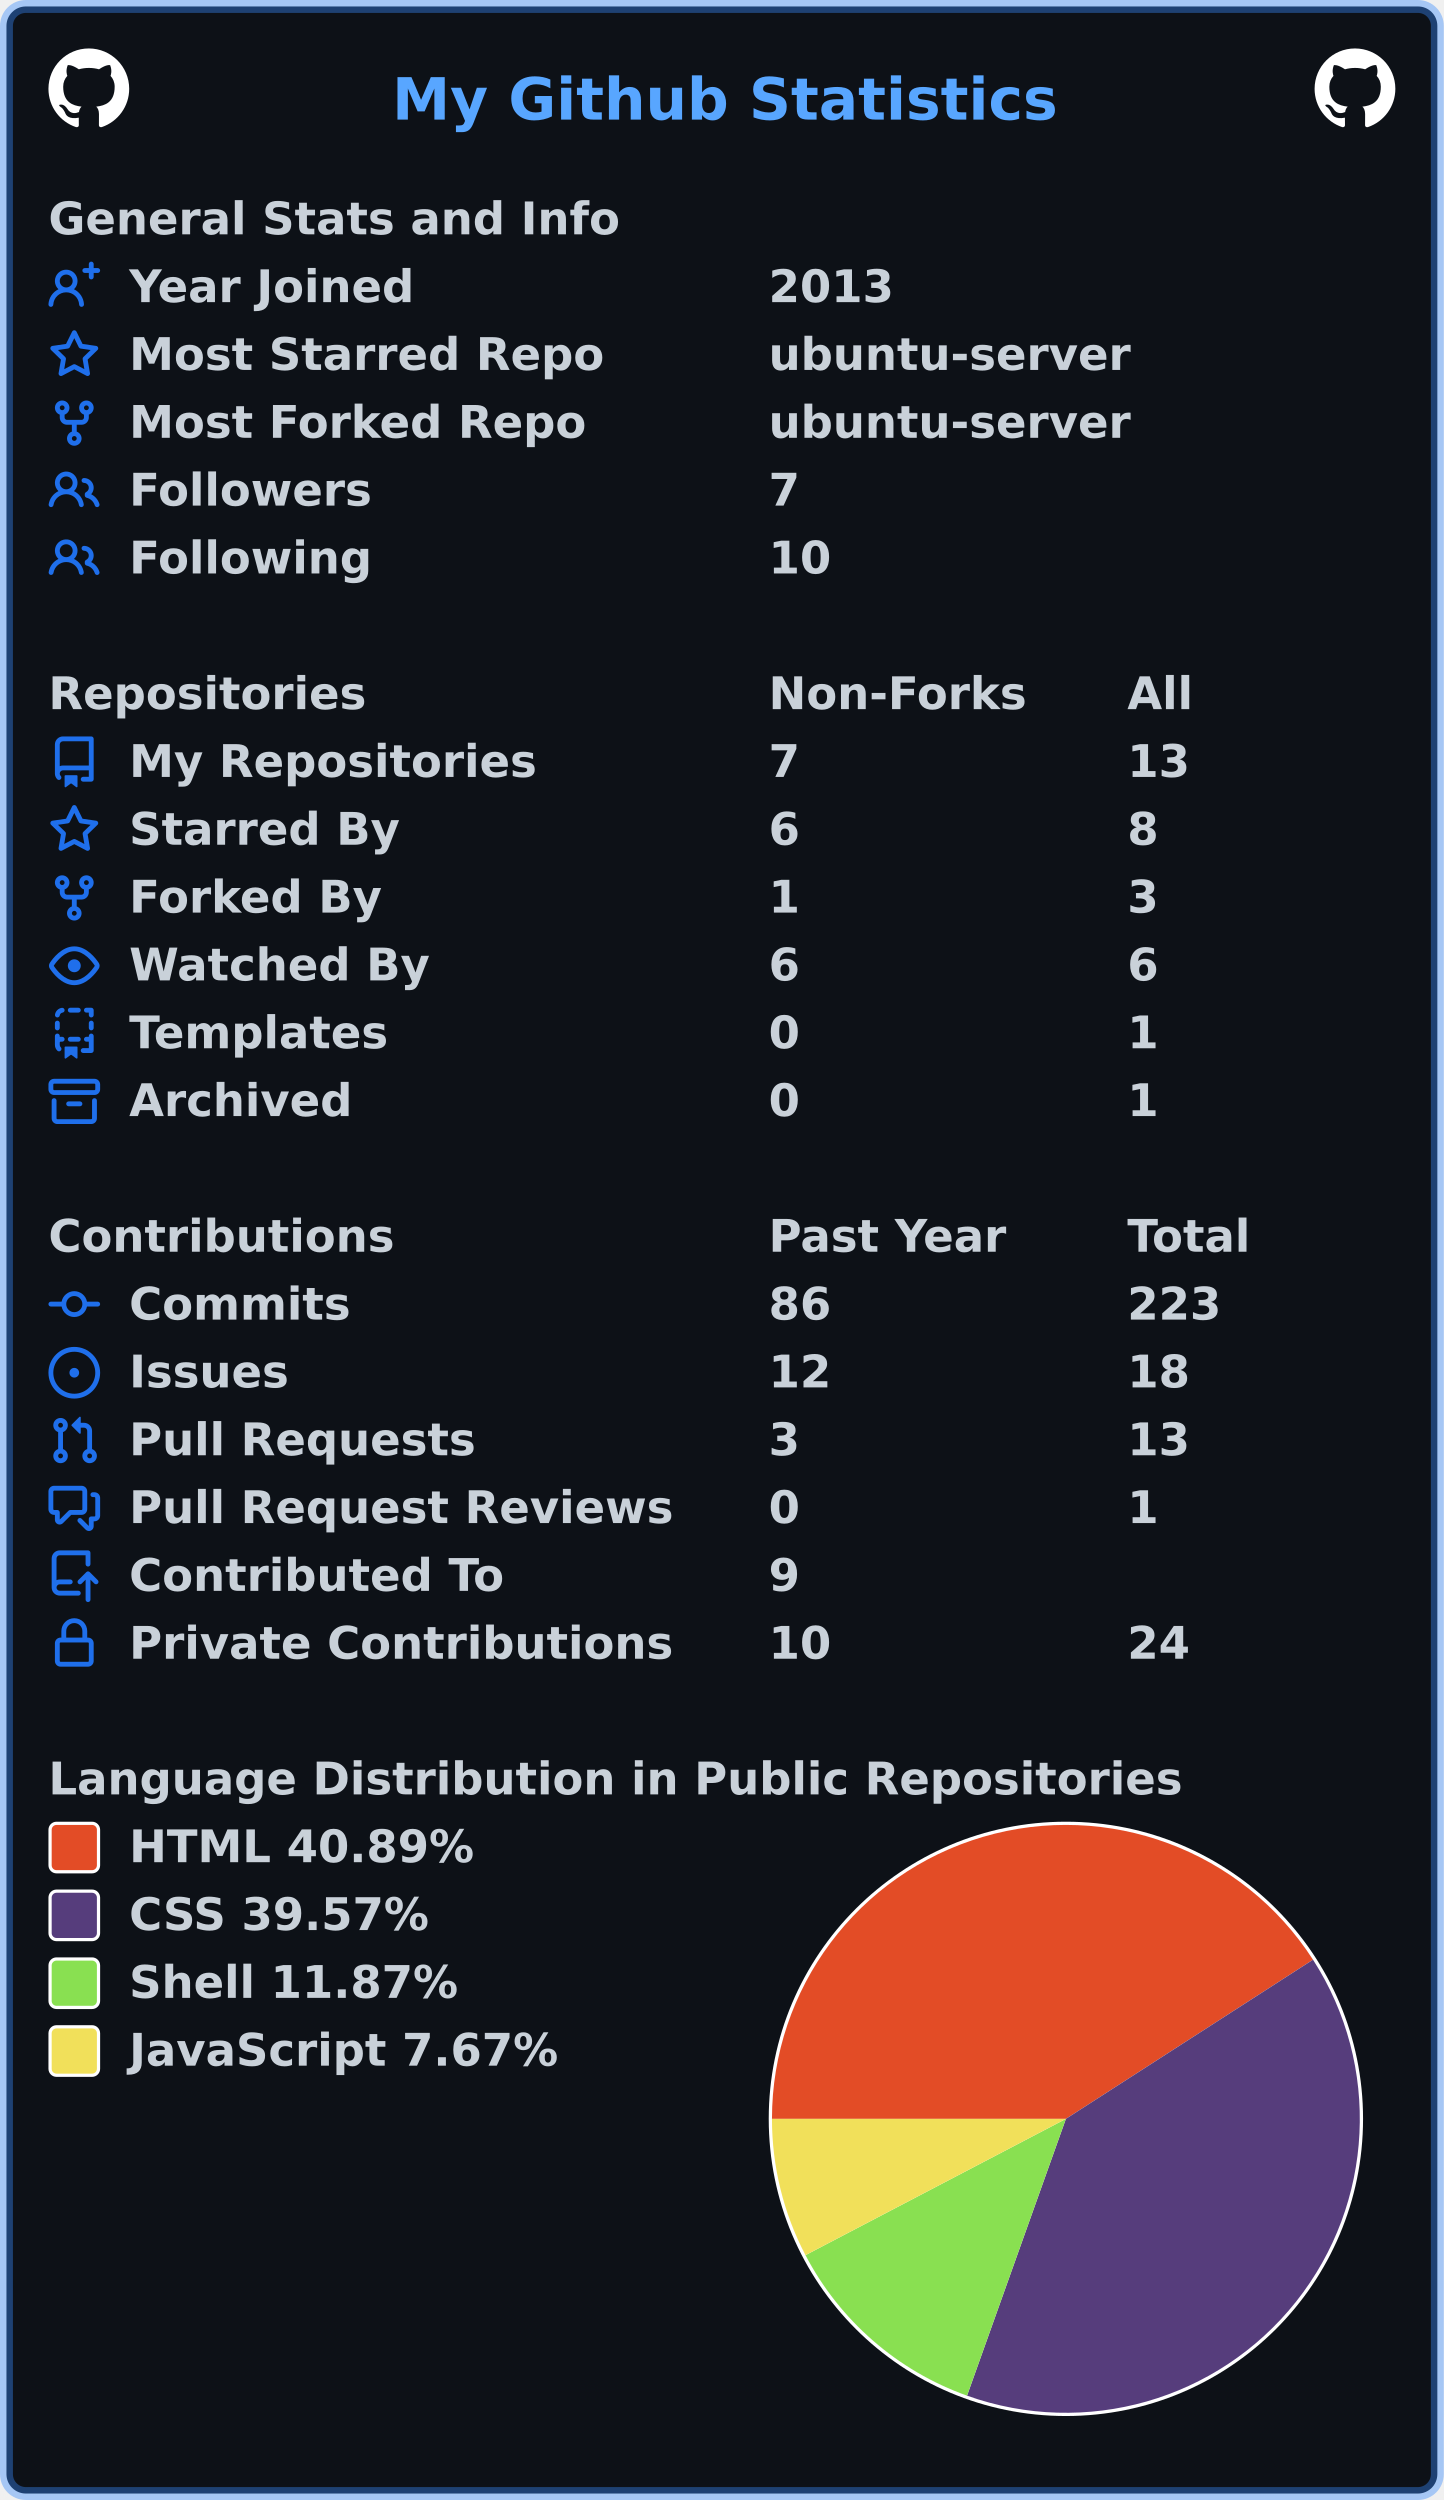
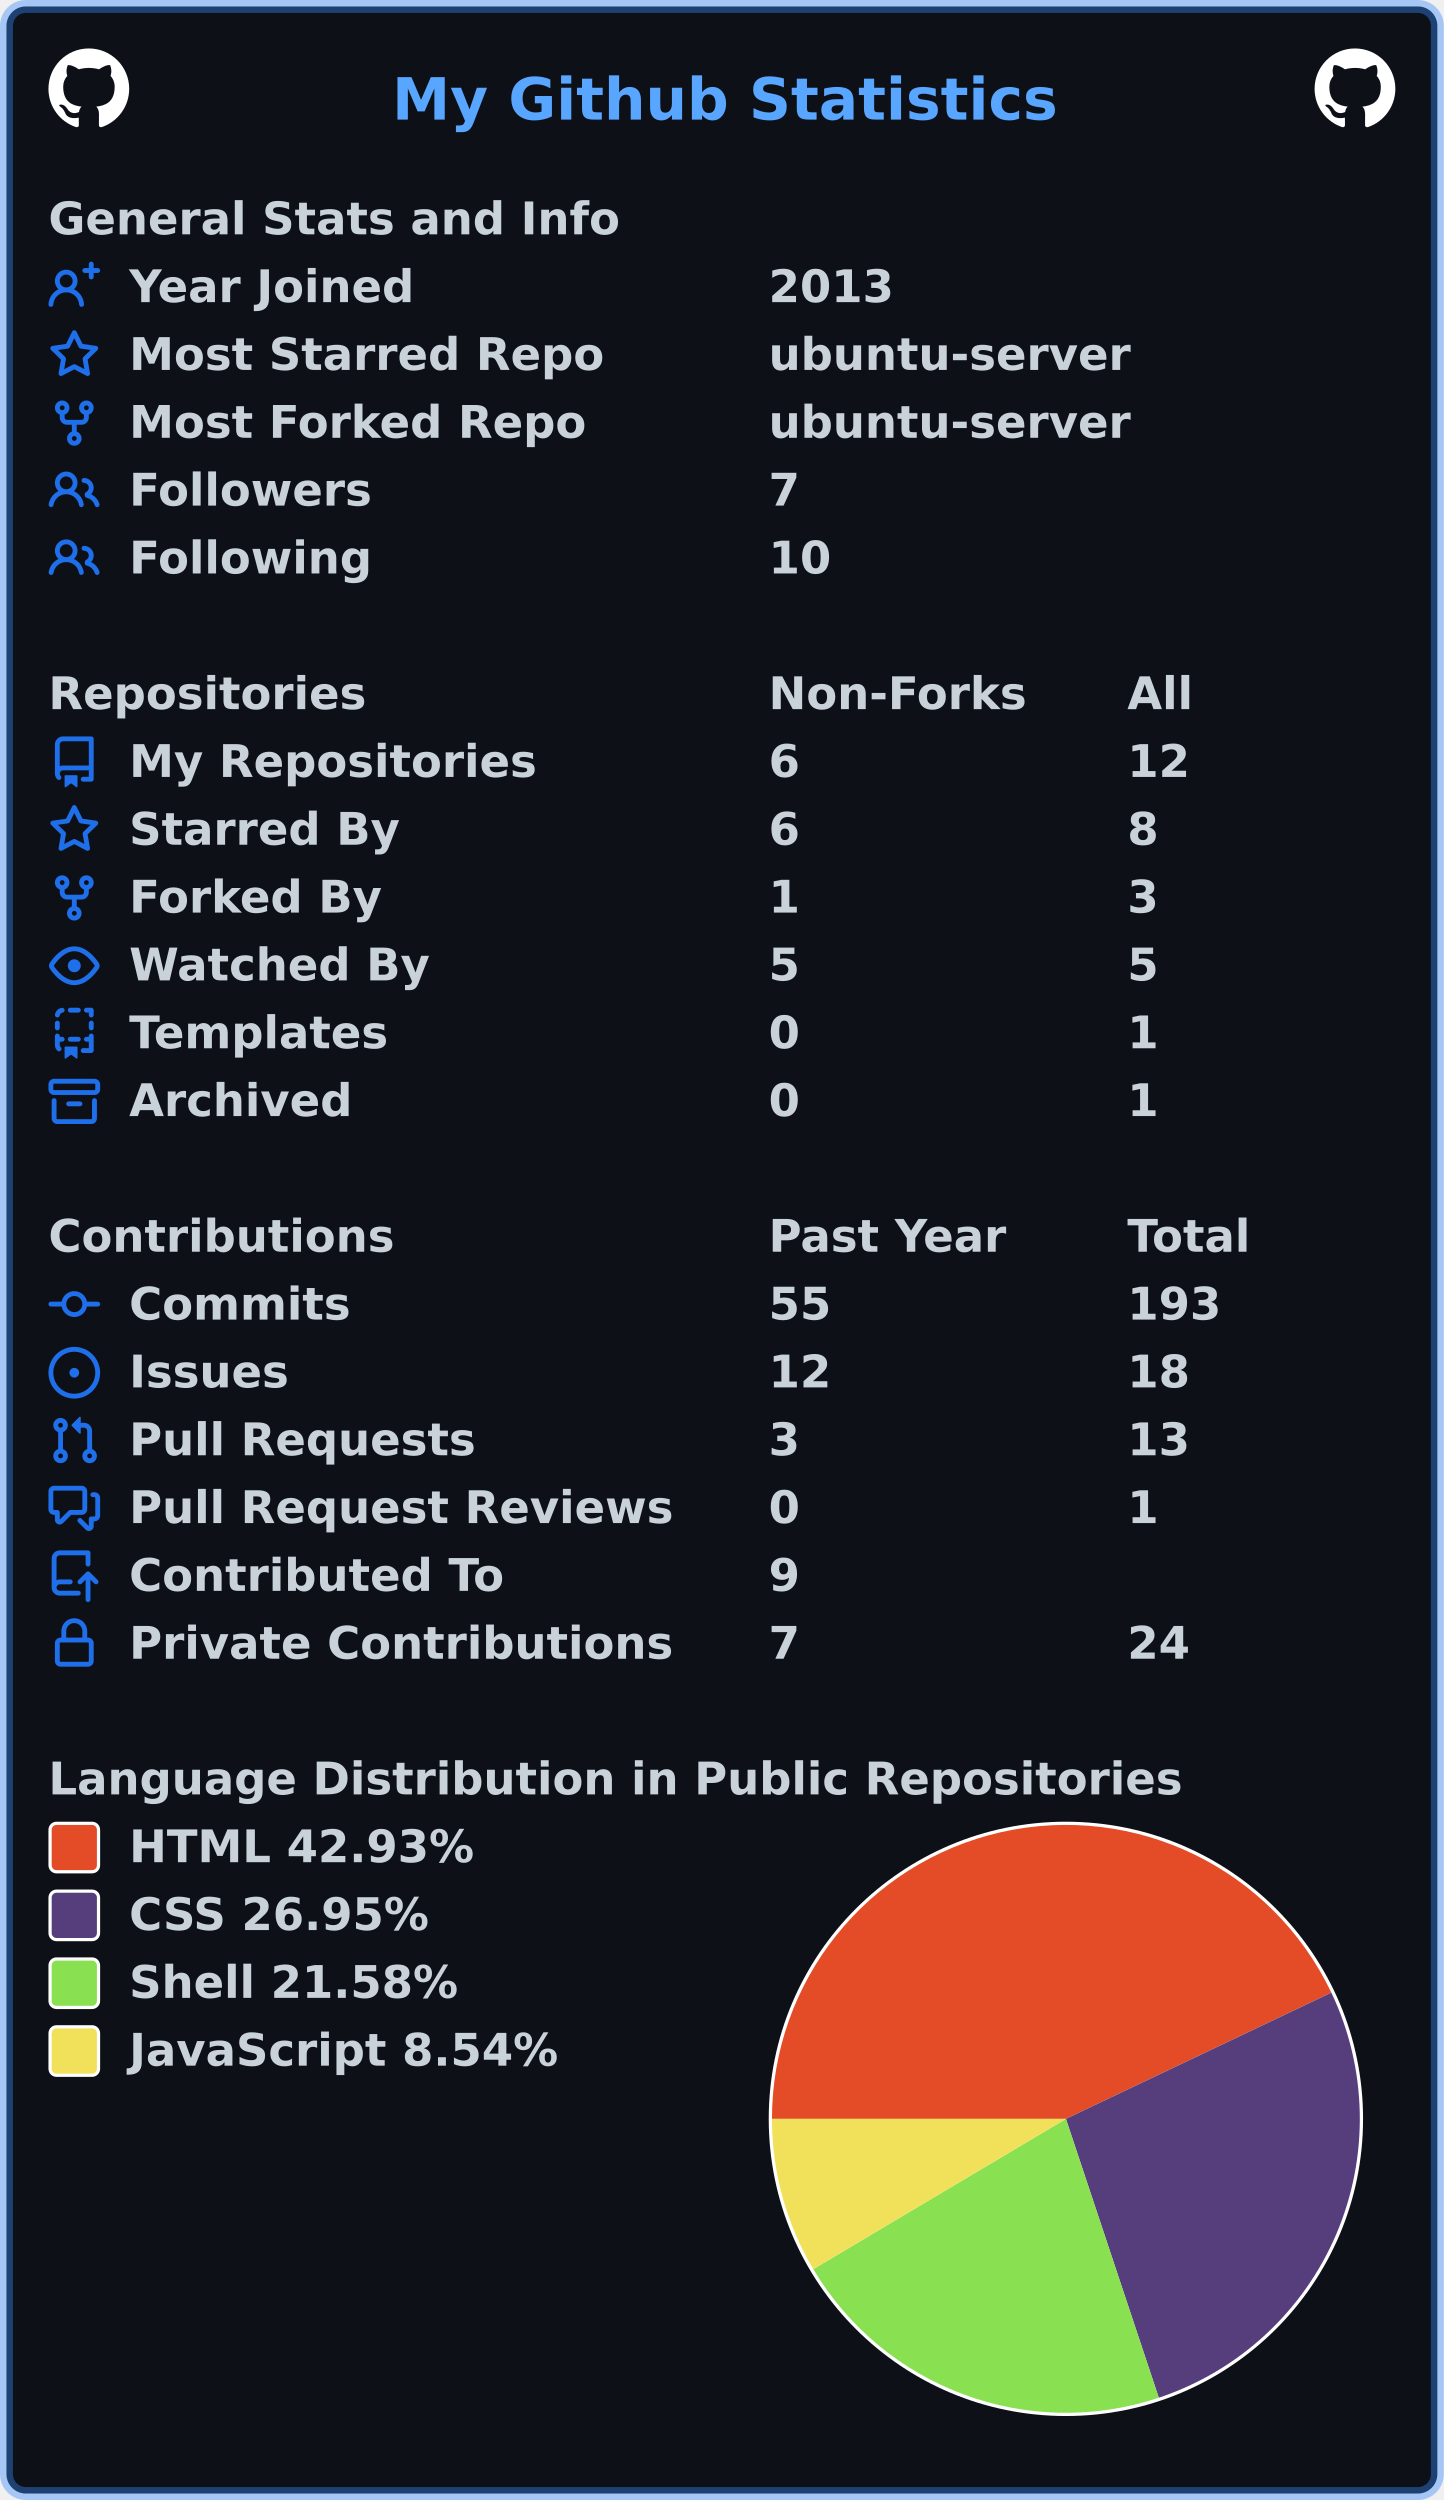
<svg xmlns="http://www.w3.org/2000/svg" width="447" height="774" viewBox="0 0 447 774" lang="en" xml:lang="en">
  <rect x="2" y="2" stroke-width="4" rx="6" width="443" height="770" stroke="rgba(56,139,253,0.4)" fill="#0d1117" />
  <g font-weight="600" font-size="110pt" font-family="Verdana,Geneva,DejaVu Sans,sans-serif" text-rendering="geometricPrecision">
    <text x="987" y="301" lengthAdjust="spacingAndGlyphs" textLength="1652" transform="scale(0.123)" fill="#58a6ff">My Github Statistics</text>
    <svg x="15" y="15" width="25" height="25" viewBox="0 0 16 16">
      <path fill="#ffffff" fill-rule="evenodd" d="M8 0C3.58 0 0 3.58 0 8c0 3.54 2.29 6.53 5.47 7.59.4.07.55-.17.55-.38 0-.19-.01-.82-.01-1.49-2.01.37-2.53-.49-2.69-.94-.09-.23-.48-.94-.82-1.13-.28-.15-.68-.52-.01-.53.63-.01 1.08.58 1.23.82.72 1.21 1.87.87 2.33.66.07-.52.28-.87.51-1.07-1.78-.2-3.64-.89-3.64-3.95 0-.87.31-1.59.82-2.15-.08-.2-.36-1.02.08-2.12 0 0 .67-.21 2.2.82.64-.18 1.32-.27 2-.27.68 0 1.36.09 2 .27 1.53-1.04 2.2-.82 2.2-.82.44 1.1.16 1.92.08 2.12.51.56.82 1.27.82 2.15 0 3.07-1.87 3.75-3.65 3.95.29.25.54.73.54 1.48 0 1.07-.01 1.93-.01 2.2 0 .21.15.46.55.38A8.013 8.013 0 0016 8c0-4.42-3.58-8-8-8z" />
    </svg>
    <svg x="407" y="15" width="25" height="25" viewBox="0 0 16 16">
      <path fill="#ffffff" fill-rule="evenodd" d="M8 0C3.58 0 0 3.58 0 8c0 3.54 2.29 6.53 5.47 7.59.4.07.55-.17.55-.38 0-.19-.01-.82-.01-1.49-2.01.37-2.53-.49-2.69-.94-.09-.23-.48-.94-.82-1.13-.28-.15-.68-.52-.01-.53.63-.01 1.08.58 1.23.82.72 1.21 1.87.87 2.33.66.07-.52.28-.87.51-1.07-1.78-.2-3.64-.89-3.64-3.95 0-.87.31-1.59.82-2.15-.08-.2-.36-1.02.08-2.12 0 0 .67-.21 2.2.82.64-.18 1.32-.27 2-.27.68 0 1.36.09 2 .27 1.53-1.04 2.2-.82 2.2-.82.44 1.1.16 1.92.08 2.12.51.56.82 1.27.82 2.15 0 3.07-1.87 3.75-3.65 3.95.29.25.54.73.54 1.48 0 1.07-.01 1.93-.01 2.2 0 .21.15.46.55.38A8.013 8.013 0 0016 8c0-4.42-3.58-8-8-8z" />
    </svg>
    <g transform="translate(0, 60)" fill="#c9d1d9">
      <g transform="translate(15, 0)">
        <g transform="scale(0.095)">
          <text x="0" y="132" textLength="1851" lengthAdjust="spacingAndGlyphs">General Stats and Info</text>
        </g>
      </g>
      <g transform="translate(15, 21)">
        <path fill="#1f6feb" fill-rule="evenodd" d="M13.25 0a.75.75 0 01.75.75V2h1.25a.75.75 0 010 1.5H14v1.25a.75.75 0 01-1.5 0V3.5h-1.25a.75.75 0 010-1.5h1.25V.75a.75.75 0 01.75-.75zM5.5 4a2 2 0 100 4 2 2 0 000-4zm2.4 4.548a3.5 3.5 0 10-4.799 0 5.527 5.527 0 00-3.1 4.66.75.75 0 101.498.085A4.01 4.01 0 015.5 9.5a4.01 4.01 0 014.001 3.793.75.75 0 101.498-.086 5.527 5.527 0 00-3.1-4.659z" />
        <g transform="scale(0.095)">
          <text lengthAdjust="spacingAndGlyphs" textLength="932" x="263" y="132">Year Joined</text>
          <text lengthAdjust="spacingAndGlyphs" textLength="420" x="2347" y="132">2013</text>
        </g>
      </g>
      <g transform="translate(15, 42)">
        <path fill="#1f6feb" fill-rule="evenodd" d="M8 .25a.75.75 0 01.673.418l1.882 3.815 4.21.612a.75.75 0 01.416 1.279l-3.046 2.97.719 4.192a.75.75 0 01-1.088.791L8 12.347l-3.766 1.98a.75.75 0 01-1.088-.79l.72-4.194L.818 6.374a.75.75 0 01.416-1.28l4.21-.611L7.327.668A.75.75 0 018 .25zm0 2.445L6.615 5.5a.75.75 0 01-.564.41l-3.097.45 2.24 2.184a.75.75 0 01.216.664l-.528 3.084 2.769-1.456a.75.75 0 01.698 0l2.77 1.456-.53-3.084a.75.75 0 01.216-.664l2.24-2.183-3.096-.45a.75.75 0 01-.564-.41L8 2.694v.001z" />
        <g transform="scale(0.095)">
          <text lengthAdjust="spacingAndGlyphs" textLength="1532" x="263" y="132">Most Starred Repo</text>
          <text lengthAdjust="spacingAndGlyphs" textLength="1173" x="2347" y="132">ubuntu-server</text>
        </g>
      </g>
      <g transform="translate(15, 63)">
        <path fill="#1f6feb" fill-rule="evenodd" d="M5 3.25a.75.75 0 11-1.5 0 .75.75 0 011.5 0zm0 2.122a2.25 2.25 0 10-1.5 0v.878A2.25 2.25 0 005.75 8.5h1.5v2.128a2.251 2.251 0 101.5 0V8.5h1.5a2.25 2.25 0 002.25-2.25v-.878a2.25 2.25 0 10-1.5 0v.878a.75.75 0 01-.75.75h-4.5A.75.75 0 015 6.25v-.878zm3.75 7.378a.75.75 0 11-1.5 0 .75.75 0 011.5 0zm3-8.75a.75.75 0 100-1.5.75.75 0 000 1.5z" />
        <g transform="scale(0.095)">
          <text lengthAdjust="spacingAndGlyphs" textLength="1485" x="263" y="132">Most Forked Repo</text>
          <text lengthAdjust="spacingAndGlyphs" textLength="1173" x="2347" y="132">ubuntu-server</text>
        </g>
      </g>
      <g transform="translate(15, 84)">
        <path fill="#1f6feb" fill-rule="evenodd" d="M5.5 3.5a2 2 0 100 4 2 2 0 000-4zM2 5.5a3.5 3.5 0 115.898 2.549 5.507 5.507 0 013.034 4.084.75.75 0 11-1.482.235 4.001 4.001 0 00-7.9 0 .75.75 0 01-1.482-.236A5.507 5.507 0 013.102 8.05 3.49 3.49 0 012 5.5zM11 4a.75.75 0 100 1.5 1.5 1.5 0 01.666 2.844.75.75 0 00-.416.672v.352a.75.75 0 00.574.73c1.2.289 2.162 1.2 2.522 2.372a.75.75 0 101.434-.44 5.01 5.01 0 00-2.56-3.012A3 3 0 0011 4z" />
        <g transform="scale(0.095)">
          <text lengthAdjust="spacingAndGlyphs" textLength="778" x="263" y="132">Followers</text>
          <text lengthAdjust="spacingAndGlyphs" textLength="105" x="2347" y="132">7</text>
        </g>
      </g>
      <g transform="translate(15, 105)">
        <path fill="#1f6feb" fill-rule="evenodd" d="M5.5 3.5a2 2 0 100 4 2 2 0 000-4zM2 5.5a3.5 3.5 0 115.898 2.549 5.507 5.507 0 013.034 4.084.75.75 0 11-1.482.235 4.001 4.001 0 00-7.9 0 .75.75 0 01-1.482-.236A5.507 5.507 0 013.102 8.05 3.49 3.49 0 012 5.5zM11 4a.75.75 0 100 1.5 1.5 1.5 0 01.666 2.844.75.75 0 00-.416.672v.352a.75.75 0 00.574.73c1.2.289 2.162 1.2 2.522 2.372a.75.75 0 101.434-.44 5.01 5.01 0 00-2.56-3.012A3 3 0 0011 4z" />
        <g transform="scale(0.095)">
          <text lengthAdjust="spacingAndGlyphs" textLength="780" x="263" y="132">Following</text>
          <text lengthAdjust="spacingAndGlyphs" textLength="210" x="2347" y="132">10</text>
        </g>
      </g>
    </g>
    <g transform="translate(0, 207)" fill="#c9d1d9">
      <g transform="translate(15, 0)">
        <g transform="scale(0.095)">
          <text x="0" y="132" textLength="1020" lengthAdjust="spacingAndGlyphs">Repositories</text>
          <text x="2347" y="132" textLength="832" lengthAdjust="spacingAndGlyphs">Non-Forks</text>
          <text x="3516" y="132" textLength="206" lengthAdjust="spacingAndGlyphs">All</text>
        </g>
      </g>
      <g transform="translate(15, 21)">
        <path fill="#1f6feb" fill-rule="evenodd" d="M2 2.5A2.5 2.5 0 014.5 0h8.75a.75.75 0 01.75.75v12.5a.75.75 0 01-.75.75h-2.5a.75.75 0 110-1.5h1.75v-2h-8a1 1 0 00-.714 1.7.75.75 0 01-1.072 1.05A2.495 2.495 0 012 11.5v-9zm10.5-1V9h-8c-.356 0-.694.074-1 .208V2.5a1 1 0 011-1h8zM5 12.25v3.25a.25.25 0 00.4.2l1.45-1.087a.25.25 0 01.3 0L8.6 15.7a.25.25 0 00.4-.2v-3.25a.25.25 0 00-.25-.25h-3.5a.25.25 0 00-.25.25z" />
        <g transform="scale(0.095)">
          <text lengthAdjust="spacingAndGlyphs" textLength="1312" x="263" y="132">My Repositories</text>
-           <text lengthAdjust="spacingAndGlyphs" textLength="105" x="2347" y="132">7</text>
-           <text lengthAdjust="spacingAndGlyphs" textLength="210" x="3516" y="132">13</text>
+           <text lengthAdjust="spacingAndGlyphs" textLength="105" x="2347" y="132">6</text>
+           <text lengthAdjust="spacingAndGlyphs" textLength="210" x="3516" y="132">12</text>
        </g>
      </g>
      <g transform="translate(15, 42)">
        <path fill="#1f6feb" fill-rule="evenodd" d="M8 .25a.75.75 0 01.673.418l1.882 3.815 4.21.612a.75.75 0 01.416 1.279l-3.046 2.97.719 4.192a.75.75 0 01-1.088.791L8 12.347l-3.766 1.98a.75.75 0 01-1.088-.79l.72-4.194L.818 6.374a.75.75 0 01.416-1.28l4.21-.611L7.327.668A.75.75 0 018 .25zm0 2.445L6.615 5.5a.75.75 0 01-.564.41l-3.097.45 2.24 2.184a.75.75 0 01.216.664l-.528 3.084 2.769-1.456a.75.75 0 01.698 0l2.77 1.456-.53-3.084a.75.75 0 01.216-.664l2.24-2.183-3.096-.45a.75.75 0 01-.564-.41L8 2.694v.001z" />
        <g transform="scale(0.095)">
          <text lengthAdjust="spacingAndGlyphs" textLength="874" x="263" y="132">Starred By</text>
          <text lengthAdjust="spacingAndGlyphs" textLength="105" x="2347" y="132">6</text>
          <text lengthAdjust="spacingAndGlyphs" textLength="105" x="3516" y="132">8</text>
        </g>
      </g>
      <g transform="translate(15, 63)">
        <path fill="#1f6feb" fill-rule="evenodd" d="M5 3.25a.75.75 0 11-1.5 0 .75.75 0 011.5 0zm0 2.122a2.25 2.25 0 10-1.5 0v.878A2.25 2.25 0 005.75 8.5h1.5v2.128a2.251 2.251 0 101.5 0V8.5h1.5a2.25 2.25 0 002.25-2.25v-.878a2.25 2.25 0 10-1.5 0v.878a.75.75 0 01-.75.75h-4.5A.75.75 0 015 6.25v-.878zm3.75 7.378a.75.75 0 11-1.5 0 .75.75 0 011.5 0zm3-8.75a.75.75 0 100-1.5.75.75 0 000 1.5z" />
        <g transform="scale(0.095)">
          <text lengthAdjust="spacingAndGlyphs" textLength="828" x="263" y="132">Forked By</text>
          <text lengthAdjust="spacingAndGlyphs" textLength="105" x="2347" y="132">1</text>
          <text lengthAdjust="spacingAndGlyphs" textLength="105" x="3516" y="132">3</text>
        </g>
      </g>
      <g transform="translate(15, 84)">
        <path fill="#1f6feb" fill-rule="evenodd" d="M1.679 7.932c.412-.621 1.242-1.75 2.366-2.717C5.175 4.242 6.527 3.5 8 3.5c1.473 0 2.824.742 3.955 1.715 1.124.967 1.954 2.096 2.366 2.717a.119.119 0 010 .136c-.412.621-1.242 1.75-2.366 2.717C10.825 11.758 9.473 12.5 8 12.5c-1.473 0-2.824-.742-3.955-1.715C2.92 9.818 2.09 8.69 1.679 8.068a.119.119 0 010-.136zM8 2c-1.981 0-3.67.992-4.933 2.078C1.797 5.169.88 6.423.43 7.1a1.619 1.619 0 000 1.798c.45.678 1.367 1.932 2.637 3.024C4.329 13.008 6.019 14 8 14c1.981 0 3.67-.992 4.933-2.078 1.27-1.091 2.187-2.345 2.637-3.023a1.619 1.619 0 000-1.798c-.45-.678-1.367-1.932-2.637-3.023C11.671 2.992 9.981 2 8 2zm0 8a2 2 0 100-4 2 2 0 000 4z" />
        <g transform="scale(0.095)">
          <text lengthAdjust="spacingAndGlyphs" textLength="993" x="263" y="132">Watched By</text>
-           <text lengthAdjust="spacingAndGlyphs" textLength="105" x="2347" y="132">6</text>
-           <text lengthAdjust="spacingAndGlyphs" textLength="105" x="3516" y="132">6</text>
+           <text lengthAdjust="spacingAndGlyphs" textLength="105" x="2347" y="132">5</text>
+           <text lengthAdjust="spacingAndGlyphs" textLength="105" x="3516" y="132">5</text>
        </g>
      </g>
      <g transform="translate(15, 105)">
        <path fill="#1f6feb" fill-rule="evenodd" d="M6 .75A.75.75 0 016.75 0h2.5a.75.75 0 010 1.5h-2.5A.75.75 0 016 .75zm5 0a.75.75 0 01.75-.75h1.5a.75.75 0 01.75.75v1.5a.75.75 0 01-1.5 0V1.5h-.75A.75.75 0 0111 .75zM4.992.662a.75.75 0 01-.636.848c-.436.063-.783.41-.846.846a.75.75 0 01-1.485-.212A2.501 2.501 0 014.144.025a.75.75 0 01.848.637zM2.75 4a.75.75 0 01.75.75v1.5a.75.75 0 01-1.5 0v-1.5A.75.75 0 012.75 4zm10.5 0a.75.75 0 01.75.75v1.5a.75.75 0 01-1.5 0v-1.5a.75.75 0 01.75-.75zM2.75 8a.75.75 0 01.75.75v.268A1.72 1.72 0 013.75 9h.5a.75.75 0 010 1.5h-.5a.25.25 0 00-.25.25v.75c0 .28.114.532.3.714a.75.75 0 01-1.05 1.072A2.495 2.495 0 012 11.5V8.75A.75.75 0 012.75 8zm10.5 0a.75.75 0 01.75.75v4.5a.75.75 0 01-.75.75h-2.5a.75.75 0 010-1.5h1.75v-2h-.75a.75.75 0 010-1.5h.75v-.25a.75.75 0 01.75-.75zM6 9.75A.75.75 0 016.75 9h2.5a.75.75 0 010 1.5h-2.5A.75.75 0 016 9.75zm-1 2.5v3.25a.25.25 0 00.4.2l1.45-1.087a.25.25 0 01.3 0L8.6 15.7a.25.25 0 00.4-.2v-3.25a.25.25 0 00-.25-.25h-3.5a.25.25 0 00-.25.25z" />
        <g transform="scale(0.095)">
          <text lengthAdjust="spacingAndGlyphs" textLength="868" x="263" y="132">Templates</text>
          <text lengthAdjust="spacingAndGlyphs" textLength="105" x="2347" y="132">0</text>
          <text lengthAdjust="spacingAndGlyphs" textLength="105" x="3516" y="132">1</text>
        </g>
      </g>
      <g transform="translate(15, 126)">
        <path fill="#1f6feb" fill-rule="evenodd" d="M1.75 2.5a.25.25 0 00-.25.25v1.5c0 .138.112.25.25.25h12.5a.25.25 0 00.25-.25v-1.5a.25.25 0 00-.25-.25H1.75zM0 2.75C0 1.784.784 1 1.75 1h12.5c.966 0 1.75.784 1.75 1.75v1.5A1.75 1.75 0 0114.25 6H1.75A1.75 1.75 0 010 4.25v-1.5zM1.75 7a.75.75 0 01.75.75v5.5c0 .138.112.25.25.25h10.5a.25.25 0 00.25-.25v-5.5a.75.75 0 111.5 0v5.5A1.75 1.75 0 0113.25 15H2.75A1.75 1.75 0 011 13.25v-5.5A.75.75 0 011.75 7zm4.5 1a.75.75 0 000 1.5h3.5a.75.75 0 100-1.5h-3.5z" />
        <g transform="scale(0.095)">
          <text lengthAdjust="spacingAndGlyphs" textLength="726" x="263" y="132">Archived</text>
          <text lengthAdjust="spacingAndGlyphs" textLength="105" x="2347" y="132">0</text>
          <text lengthAdjust="spacingAndGlyphs" textLength="105" x="3516" y="132">1</text>
        </g>
      </g>
    </g>
    <g transform="translate(0, 375)" fill="#c9d1d9">
      <g transform="translate(15, 0)">
        <g transform="scale(0.095)">
          <text x="0" y="132" textLength="1112" lengthAdjust="spacingAndGlyphs">Contributions</text>
          <text x="2347" y="132" textLength="774" lengthAdjust="spacingAndGlyphs">Past Year</text>
          <text x="3516" y="132" textLength="414" lengthAdjust="spacingAndGlyphs">Total</text>
        </g>
      </g>
      <g transform="translate(15, 21)">
        <path fill="#1f6feb" fill-rule="evenodd" d="M10.5 7.75a2.5 2.5 0 11-5 0 2.5 2.5 0 015 0zm1.43.75a4.002 4.002 0 01-7.86 0H.75a.75.75 0 110-1.5h3.32a4.001 4.001 0 017.86 0h3.32a.75.75 0 110 1.5h-3.32z" />
        <g transform="scale(0.095)">
          <text lengthAdjust="spacingAndGlyphs" textLength="734" x="263" y="132">Commits</text>
-           <text lengthAdjust="spacingAndGlyphs" textLength="210" x="2347" y="132">86</text>
-           <text lengthAdjust="spacingAndGlyphs" textLength="315" x="3516" y="132">223</text>
+           <text lengthAdjust="spacingAndGlyphs" textLength="210" x="2347" y="132">55</text>
+           <text lengthAdjust="spacingAndGlyphs" textLength="315" x="3516" y="132">193</text>
        </g>
      </g>
      <g transform="translate(15, 42)">
        <path fill="#1f6feb" d="M8 9.5a1.5 1.5 0 100-3 1.5 1.5 0 000 3z" />
        <path fill="#1f6feb" fill-rule="evenodd" d="M8 0a8 8 0 100 16A8 8 0 008 0zM1.5 8a6.5 6.5 0 1113 0 6.5 6.5 0 01-13 0z" />
        <g transform="scale(0.095)">
          <text lengthAdjust="spacingAndGlyphs" textLength="512" x="263" y="132">Issues</text>
          <text lengthAdjust="spacingAndGlyphs" textLength="210" x="2347" y="132">12</text>
          <text lengthAdjust="spacingAndGlyphs" textLength="210" x="3516" y="132">18</text>
        </g>
      </g>
      <g transform="translate(15, 63)">
        <path fill="#1f6feb" fill-rule="evenodd" d="M7.177 3.073L9.573.677A.25.25 0 0110 .854v4.792a.25.25 0 01-.427.177L7.177 3.427a.25.25 0 010-.354zM3.75 2.5a.75.75 0 100 1.5.75.75 0 000-1.5zm-2.25.75a2.25 2.25 0 113 2.122v5.256a2.251 2.251 0 11-1.5 0V5.372A2.25 2.25 0 011.5 3.25zM11 2.5h-1V4h1a1 1 0 011 1v5.628a2.251 2.251 0 101.5 0V5A2.5 2.5 0 0011 2.5zm1 10.25a.75.75 0 111.5 0 .75.75 0 01-1.5 0zM3.75 12a.75.75 0 100 1.5.75.75 0 000-1.5z" />
        <g transform="scale(0.095)">
          <text lengthAdjust="spacingAndGlyphs" textLength="1113" x="263" y="132">Pull Requests</text>
          <text lengthAdjust="spacingAndGlyphs" textLength="105" x="2347" y="132">3</text>
          <text lengthAdjust="spacingAndGlyphs" textLength="210" x="3516" y="132">13</text>
        </g>
      </g>
      <g transform="translate(15, 84)">
        <path fill="#1f6feb" fill-rule="evenodd" d="M1.5 2.75a.25.25 0 01.25-.25h8.5a.25.25 0 01.25.25v5.5a.25.25 0 01-.25.25h-3.5a.75.75 0 00-.53.22L3.5 11.44V9.25a.75.75 0 00-.75-.75h-1a.25.25 0 01-.25-.25v-5.5zM1.75 1A1.75 1.75 0 000 2.75v5.5C0 9.216.784 10 1.75 10H2v1.543a1.457 1.457 0 002.487 1.03L7.061 10h3.189A1.75 1.75 0 0012 8.25v-5.5A1.75 1.75 0 0010.25 1h-8.5zM14.5 4.75a.25.25 0 00-.25-.25h-.5a.75.75 0 110-1.5h.5c.966 0 1.75.784 1.75 1.75v5.5A1.75 1.75 0 0114.25 12H14v1.543a1.457 1.457 0 01-2.487 1.03L9.22 12.28a.75.75 0 111.06-1.06l2.22 2.22v-2.19a.75.75 0 01.75-.75h1a.25.25 0 00.25-.25v-5.5z" />
        <g transform="scale(0.095)">
          <text lengthAdjust="spacingAndGlyphs" textLength="1762" x="263" y="132">Pull Request Reviews</text>
          <text lengthAdjust="spacingAndGlyphs" textLength="105" x="2347" y="132">0</text>
          <text lengthAdjust="spacingAndGlyphs" textLength="105" x="3516" y="132">1</text>
        </g>
      </g>
      <g transform="translate(15, 105)">
        <path fill="#1f6feb" fill-rule="evenodd" d="M1 2.5A2.5 2.5 0 013.5 0h8.75a.75.75 0 01.75.75v3.5a.75.75 0 01-1.5 0V1.5h-8a1 1 0 00-1 1v6.708A2.492 2.492 0 013.5 9h3.25a.75.75 0 010 1.5H3.5a1 1 0 100 2h5.75a.75.75 0 010 1.5H3.5A2.5 2.5 0 011 11.5v-9zm13.23 7.79a.75.75 0 001.06-1.06l-2.505-2.505a.75.75 0 00-1.06 0L9.22 9.229a.75.75 0 001.06 1.061l1.225-1.224v6.184a.75.75 0 001.5 0V9.066l1.224 1.224z" />
        <g transform="scale(0.095)">
          <text lengthAdjust="spacingAndGlyphs" textLength="1234" x="263" y="132">Contributed To</text>
          <text lengthAdjust="spacingAndGlyphs" textLength="105" x="2347" y="132">9</text>
        </g>
      </g>
      <g transform="translate(15, 126)">
        <path fill="#1f6feb" fill-rule="evenodd" d="M4 4v2h-.25A1.75 1.75 0 002 7.75v5.5c0 .966.784 1.75 1.75 1.75h8.5A1.75 1.75 0 0014 13.25v-5.5A1.75 1.75 0 0012.25 6H12V4a4 4 0 10-8 0zm6.5 2V4a2.5 2.5 0 00-5 0v2h5zM12 7.5h.25a.25.25 0 01.25.25v5.5a.25.25 0 01-.25.25h-8.5a.25.25 0 01-.25-.25v-5.5a.25.25 0 01.25-.25H12z" />
        <g transform="scale(0.095)">
          <text lengthAdjust="spacingAndGlyphs" textLength="1742" x="263" y="132">Private Contributions</text>
-           <text lengthAdjust="spacingAndGlyphs" textLength="210" x="2347" y="132">10</text>
+           <text lengthAdjust="spacingAndGlyphs" textLength="105" x="2347" y="132">7</text>
          <text lengthAdjust="spacingAndGlyphs" textLength="210" x="3516" y="132">24</text>
        </g>
      </g>
    </g>
    <g transform="translate(0, 543)" fill="#c9d1d9">
      <g transform="translate(15, 0)">
        <g transform="scale(0.095)">
          <text x="0" y="132" textLength="3652" lengthAdjust="spacingAndGlyphs">Language Distribution in Public Repositories</text>
        </g>
      </g>
      <g transform="translate(238, 21)">
        <circle cx="92" cy="92" r="92" fill="#ffffff" />
      </g>
      <g transform="translate(239, 22)">
-         <path fill-rule="evenodd" fill="#e34c26" d="M 0.0,91 A 91 91 0 0 1 167.506 41.727 L 91,91 Z" />
-         <path fill-rule="evenodd" fill="#563d7c" d="M 167.506,41.727 A 91 91 0 0 1 60.394 176.699 L 91,91 Z" />
-         <path fill-rule="evenodd" fill="#89e051" d="M 60.394,176.699 A 91 91 0 0 1 10.374 133.195 L 91,91 Z" />
-         <path fill-rule="evenodd" fill="#f1e05a" d="M 10.374,133.195 A 91 91 0 0 1 0.0 91 L 91,91 Z" />
+         <path fill-rule="evenodd" fill="#e34c26" d="M 0.0,91 A 91 91 0 0 1 173.178 51.913 L 91,91 Z" />
+         <path fill-rule="evenodd" fill="#563d7c" d="M 173.178,51.913 A 91 91 0 0 1 119.76 177.336 L 91,91 Z" />
+         <path fill-rule="evenodd" fill="#89e051" d="M 119.76,177.336 A 91 91 0 0 1 12.789 137.519 L 91,91 Z" />
+         <path fill-rule="evenodd" fill="#f1e05a" d="M 12.789,137.519 A 91 91 0 0 1 0.0 91 L 91,91 Z" />
      </g>
      <g transform="translate(15, 21)">
        <rect x="0.5" y="0.5" rx="2" width="15" height="15" fill="#e34c26" stroke-width="1" stroke="#ffffff" />
-         <text transform="scale(0.095)" x="263" y="132" textLength="1142" lengthAdjust="spacingAndGlyphs">HTML 40.89%</text>
+         <text transform="scale(0.095)" x="263" y="132" textLength="1142" lengthAdjust="spacingAndGlyphs">HTML 42.93%</text>
      </g>
      <g transform="translate(15, 42)">
        <rect x="0.5" y="0.5" rx="2" width="15" height="15" fill="#563d7c" stroke-width="1" stroke="#ffffff" />
-         <text transform="scale(0.095)" x="263" y="132" textLength="1008" lengthAdjust="spacingAndGlyphs">CSS 39.57%</text>
+         <text transform="scale(0.095)" x="263" y="132" textLength="1008" lengthAdjust="spacingAndGlyphs">CSS 26.95%</text>
      </g>
      <g transform="translate(15, 63)">
        <rect x="0.5" y="0.5" rx="2" width="15" height="15" fill="#89e051" stroke-width="1" stroke="#ffffff" />
-         <text transform="scale(0.095)" x="263" y="132" textLength="1088" lengthAdjust="spacingAndGlyphs">Shell 11.87%</text>
+         <text transform="scale(0.095)" x="263" y="132" textLength="1088" lengthAdjust="spacingAndGlyphs">Shell 21.58%</text>
      </g>
      <g transform="translate(15, 84)">
        <rect x="0.5" y="0.5" rx="2" width="15" height="15" fill="#f1e05a" stroke-width="1" stroke="#ffffff" />
-         <text transform="scale(0.095)" x="263" y="132" textLength="1412" lengthAdjust="spacingAndGlyphs">JavaScript 7.67%</text>
+         <text transform="scale(0.095)" x="263" y="132" textLength="1412" lengthAdjust="spacingAndGlyphs">JavaScript 8.54%</text>
      </g>
    </g>
  </g>
</svg>
